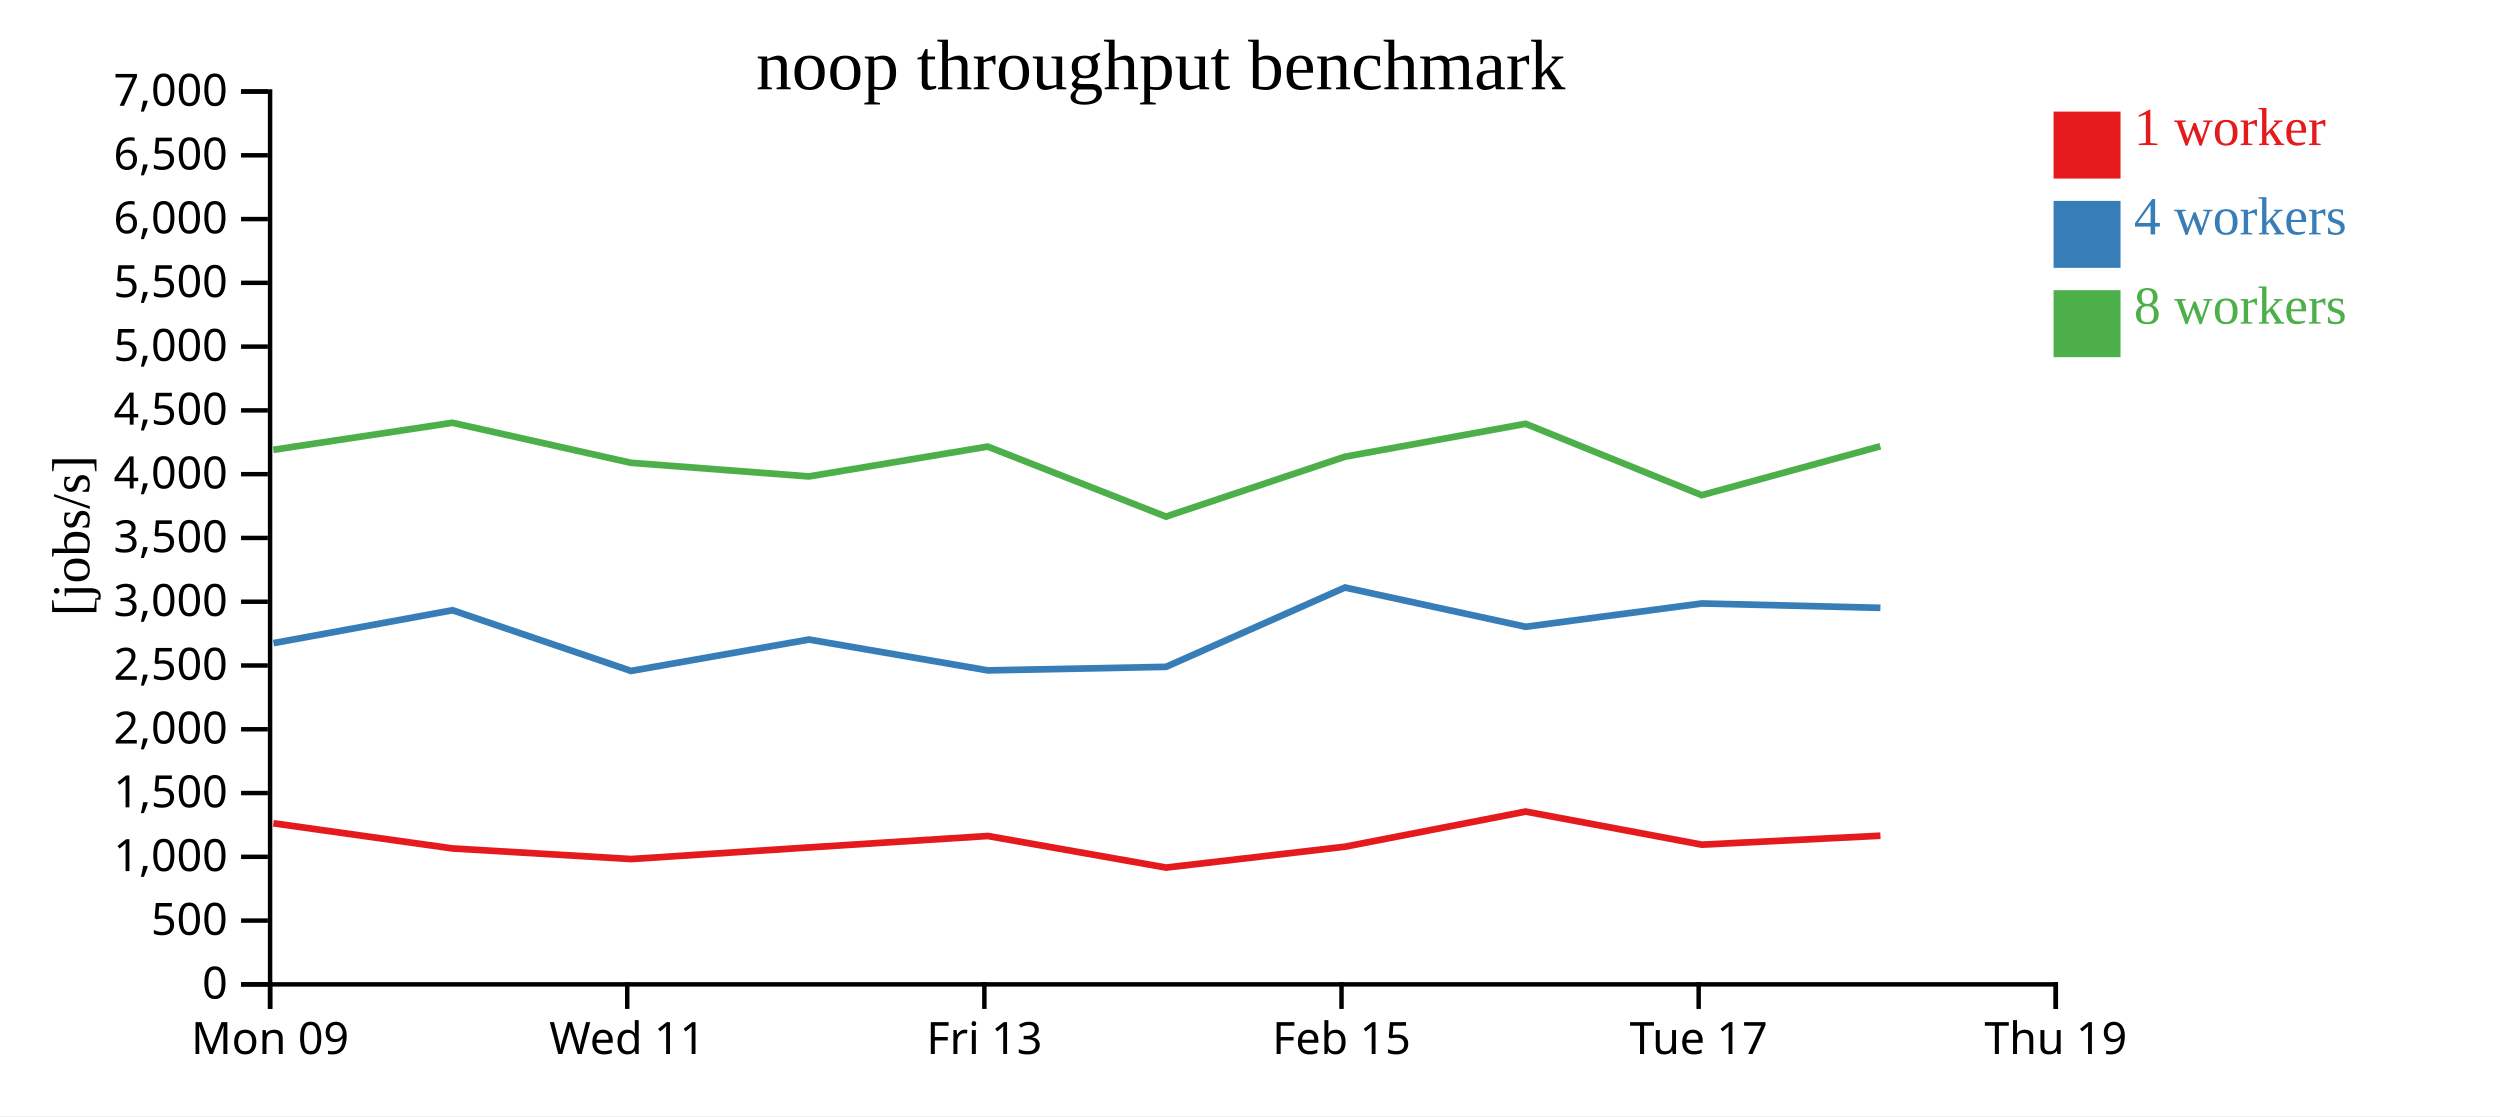
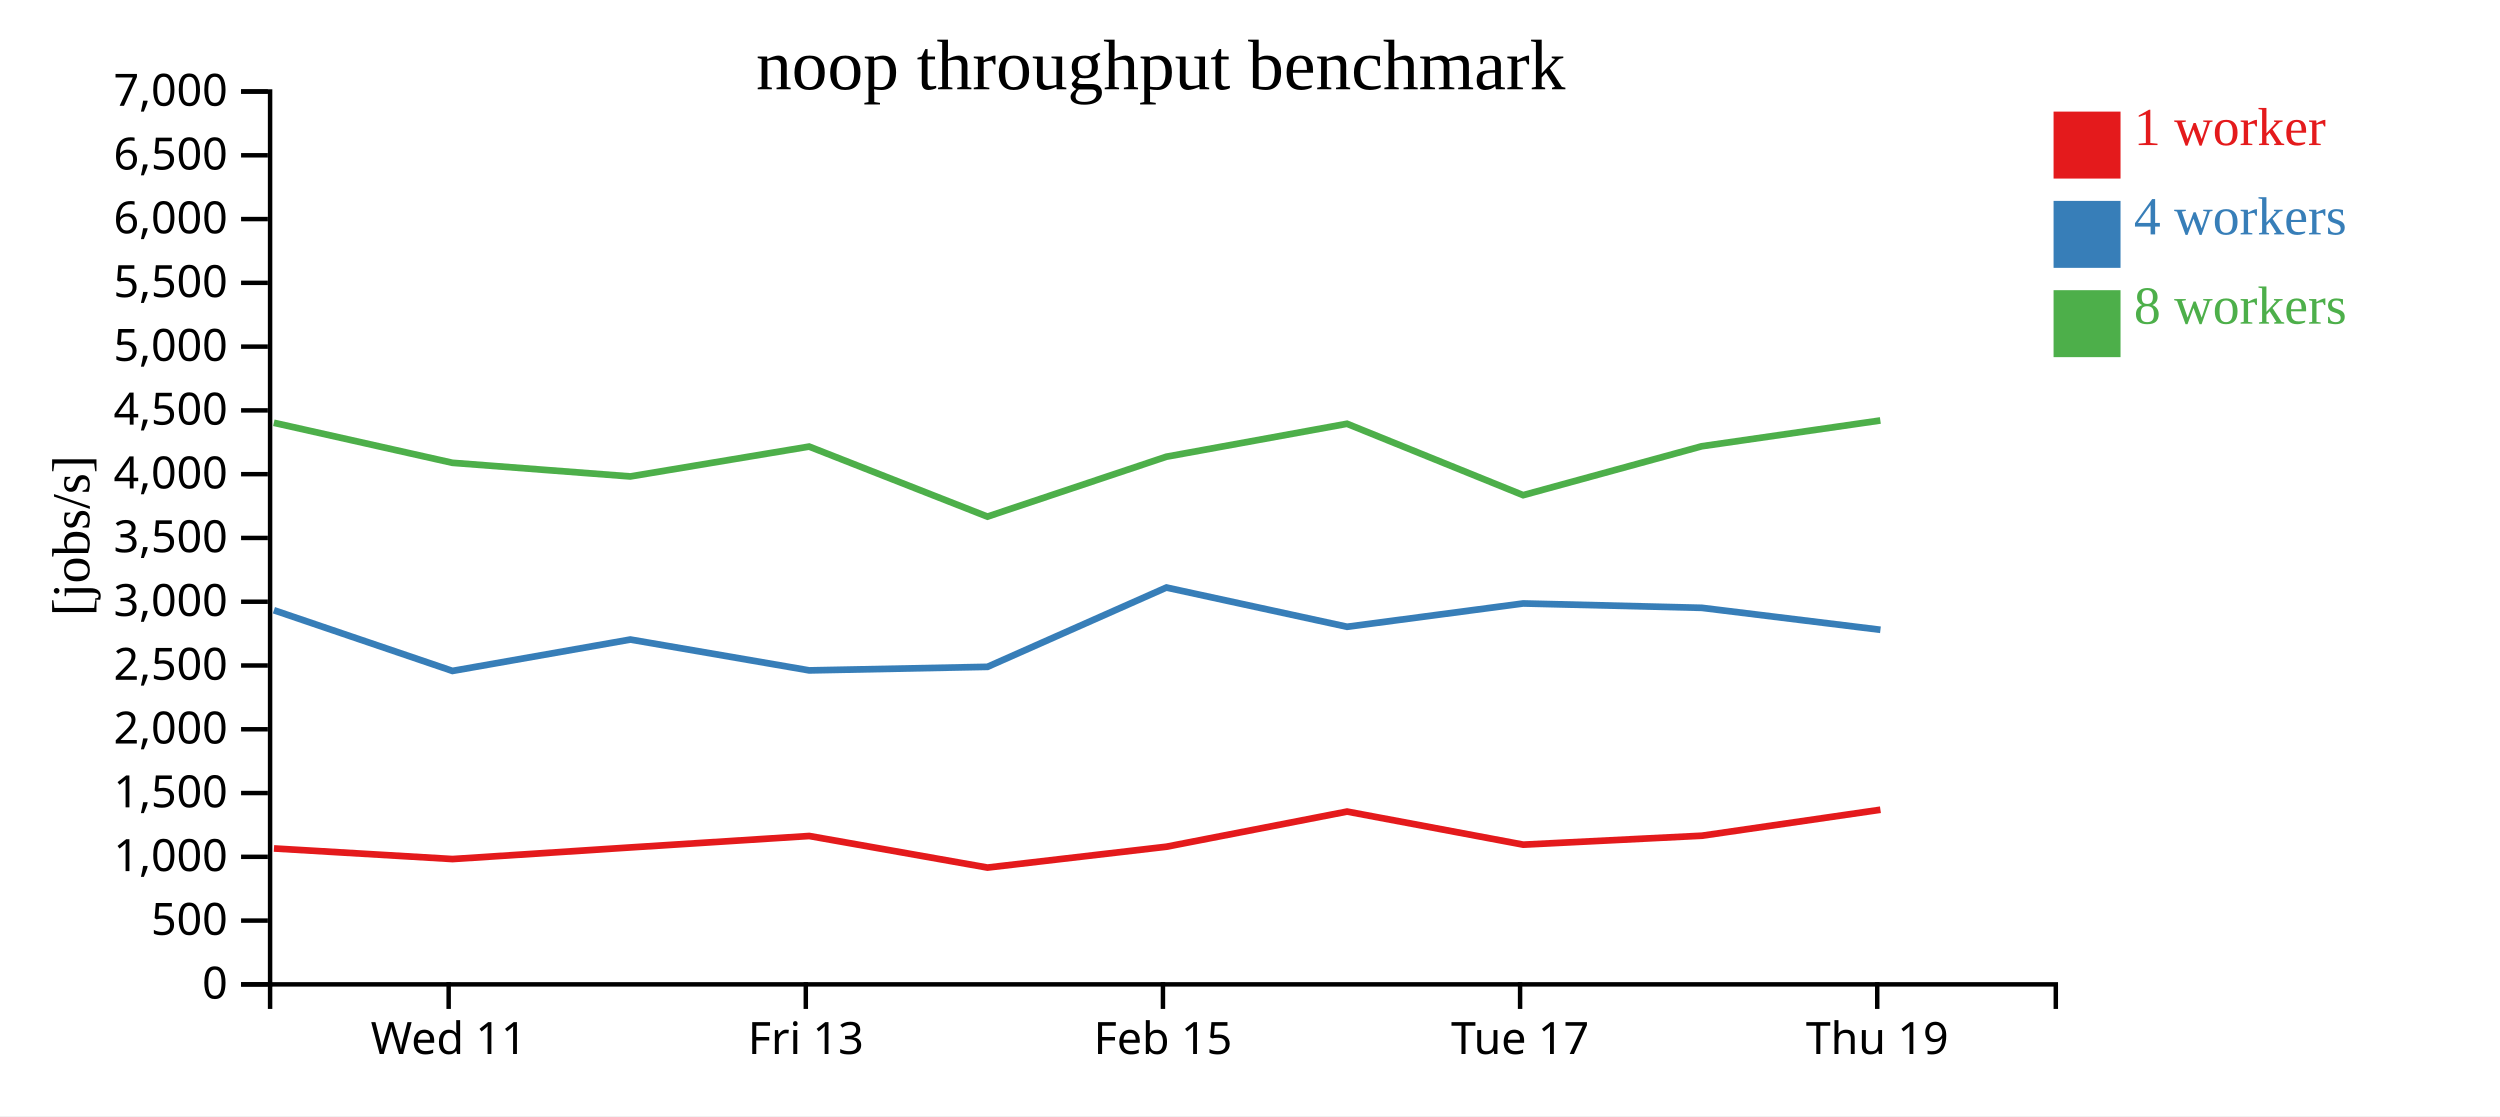
<svg xmlns="http://www.w3.org/2000/svg" width="560" height="250">
  <rect width="100%" height="100%" fill="white" />
  <g transform="translate(60,20)">
    <g transform="translate(0,200)" fill="none" font-size="10" font-family="sans-serif" text-anchor="middle">
      <path class="domain" stroke="currentColor" d="M0.5,6V0.5H400.5V6" />
-       <g class="tick" opacity="1" transform="translate(0.5,0)">
-         <line stroke="currentColor" y2="6" />
-         <text fill="currentColor" y="9" dy="0.71em">Mon 09</text>
-       </g>
-       <g class="tick" opacity="1" transform="translate(80.5,0)">
+       <g class="tick" opacity="1" transform="translate(40.5,0)">
        <line stroke="currentColor" y2="6" />
        <text fill="currentColor" y="9" dy="0.71em">Wed 11</text>
      </g>
-       <g class="tick" opacity="1" transform="translate(160.5,0)">
+       <g class="tick" opacity="1" transform="translate(120.5,0)">
        <line stroke="currentColor" y2="6" />
        <text fill="currentColor" y="9" dy="0.71em">Fri 13</text>
      </g>
-       <g class="tick" opacity="1" transform="translate(240.5,0)">
+       <g class="tick" opacity="1" transform="translate(200.5,0)">
        <line stroke="currentColor" y2="6" />
        <text fill="currentColor" y="9" dy="0.71em">Feb 15</text>
      </g>
-       <g class="tick" opacity="1" transform="translate(320.5,0)">
+       <g class="tick" opacity="1" transform="translate(280.5,0)">
        <line stroke="currentColor" y2="6" />
        <text fill="currentColor" y="9" dy="0.71em">Tue 17</text>
      </g>
-       <g class="tick" opacity="1" transform="translate(400.5,0)">
+       <g class="tick" opacity="1" transform="translate(360.5,0)">
        <line stroke="currentColor" y2="6" />
        <text fill="currentColor" y="9" dy="0.71em">Thu 19</text>
      </g>
    </g>
    <g fill="none" font-size="10" font-family="sans-serif" text-anchor="end">
      <path class="domain" stroke="currentColor" d="M-6,200.5H0.5V0.5H-6" />
      <g class="tick" opacity="1" transform="translate(0,200.5)">
        <line stroke="currentColor" x2="-6" />
        <text fill="currentColor" x="-9" dy="0.32em">0</text>
      </g>
      <g class="tick" opacity="1" transform="translate(0,186.2143)">
        <line stroke="currentColor" x2="-6" />
        <text fill="currentColor" x="-9" dy="0.32em">500</text>
      </g>
      <g class="tick" opacity="1" transform="translate(0,171.9286)">
        <line stroke="currentColor" x2="-6" />
        <text fill="currentColor" x="-9" dy="0.32em">1,000</text>
      </g>
      <g class="tick" opacity="1" transform="translate(0,157.6429)">
        <line stroke="currentColor" x2="-6" />
        <text fill="currentColor" x="-9" dy="0.32em">1,500</text>
      </g>
      <g class="tick" opacity="1" transform="translate(0,143.3571)">
        <line stroke="currentColor" x2="-6" />
        <text fill="currentColor" x="-9" dy="0.32em">2,000</text>
      </g>
      <g class="tick" opacity="1" transform="translate(0,129.0714)">
        <line stroke="currentColor" x2="-6" />
        <text fill="currentColor" x="-9" dy="0.32em">2,500</text>
      </g>
      <g class="tick" opacity="1" transform="translate(0,114.7857)">
        <line stroke="currentColor" x2="-6" />
        <text fill="currentColor" x="-9" dy="0.32em">3,000</text>
      </g>
      <g class="tick" opacity="1" transform="translate(0,100.5)">
        <line stroke="currentColor" x2="-6" />
        <text fill="currentColor" x="-9" dy="0.32em">3,500</text>
      </g>
      <g class="tick" opacity="1" transform="translate(0,86.21429)">
        <line stroke="currentColor" x2="-6" />
        <text fill="currentColor" x="-9" dy="0.32em">4,000</text>
      </g>
      <g class="tick" opacity="1" transform="translate(0,71.92857)">
        <line stroke="currentColor" x2="-6" />
        <text fill="currentColor" x="-9" dy="0.32em">4,500</text>
      </g>
      <g class="tick" opacity="1" transform="translate(0,57.64286)">
        <line stroke="currentColor" x2="-6" />
        <text fill="currentColor" x="-9" dy="0.32em">5,000</text>
      </g>
      <g class="tick" opacity="1" transform="translate(0,43.35714)">
        <line stroke="currentColor" x2="-6" />
        <text fill="currentColor" x="-9" dy="0.32em">5,500</text>
      </g>
      <g class="tick" opacity="1" transform="translate(0,29.07143)">
        <line stroke="currentColor" x2="-6" />
        <text fill="currentColor" x="-9" dy="0.32em">6,000</text>
      </g>
      <g class="tick" opacity="1" transform="translate(0,14.78571)">
        <line stroke="currentColor" x2="-6" />
        <text fill="currentColor" x="-9" dy="0.32em">6,500</text>
      </g>
      <g class="tick" opacity="1" transform="translate(0,0.5)">
        <line stroke="currentColor" x2="-6" />
        <text fill="currentColor" x="-9" dy="0.32em">7,000</text>
      </g>
    </g>
    <text text-anchor="middle" style="font-size: 12px" transform="rotate(-90)" y="-40" x="-100">[jobs/s]</text>
    <text text-anchor="middle" style="font-size: 16px" y="0" x="200">noop throughput benchmark</text>
-     <path class="line" fill="none" stroke="#e41a1c" stroke-width="1.5" d="M1.24,164.417L41.366,170.053L81.361,172.428L121.201,169.826L161.269,167.262L201.193,174.339L241.286,169.662L281.745,161.791L321.213,169.206L361.217,167.201" />
-     <path class="line" fill="none" stroke="#377eb8" stroke-width="1.5" d="M1.26,124.062L41.355,116.691L81.351,130.287L121.196,123.258L161.269,130.17L201.191,129.372L241.268,111.608L281.747,120.399L321.203,115.176L361.216,116.155" />
-     <path class="line" fill="none" stroke="#4daf4a" stroke-width="1.5" d="M1.222,80.759L41.341,74.703L81.329,83.669L121.179,86.725L161.246,80.034L201.178,95.722L241.258,82.307L281.727,74.926L321.187,90.916L361.196,79.961" />
+     <path class="line" fill="none" stroke="#e41a1c" stroke-width="1.5" d="M1.366,170.053L41.361,172.428L81.201,169.826L121.269,167.262L161.193,174.339L201.286,169.662L241.745,161.791L281.213,169.206L321.217,167.201L361.217,161.382" />
+     <path class="line" fill="none" stroke="#377eb8" stroke-width="1.5" d="M1.355,116.691L41.351,130.287L81.196,123.258L121.269,130.17L161.191,129.372L201.268,111.608L241.747,120.399L281.203,115.176L321.216,116.155L361.221,121.075" />
+     <path class="line" fill="none" stroke="#4daf4a" stroke-width="1.5" d="M1.341,74.703L41.329,83.669L81.179,86.725L121.246,80.034L161.178,95.722L201.258,82.307L241.727,74.926L281.187,90.916L321.196,79.961L361.198,74.186" />
    <rect class="dot" x="400" y="5" width="15" height="15" style="fill: #e41a1c;" />
    <rect class="dot" x="400" y="25" width="15" height="15" style="fill: #377eb8;" />
    <rect class="dot" x="400" y="45" width="15" height="15" style="fill: #4daf4a;" />
    <text class="label" x="418" y="12.5" style="fill: #e41a1c; alignment-baseline: middle;" text-anchor="left">1 worker</text>
    <text class="label" x="418" y="32.5" style="fill: #377eb8; alignment-baseline: middle;" text-anchor="left">4 workers</text>
    <text class="label" x="418" y="52.5" style="fill: #4daf4a; alignment-baseline: middle;" text-anchor="left">8 workers</text>
  </g>
</svg>
